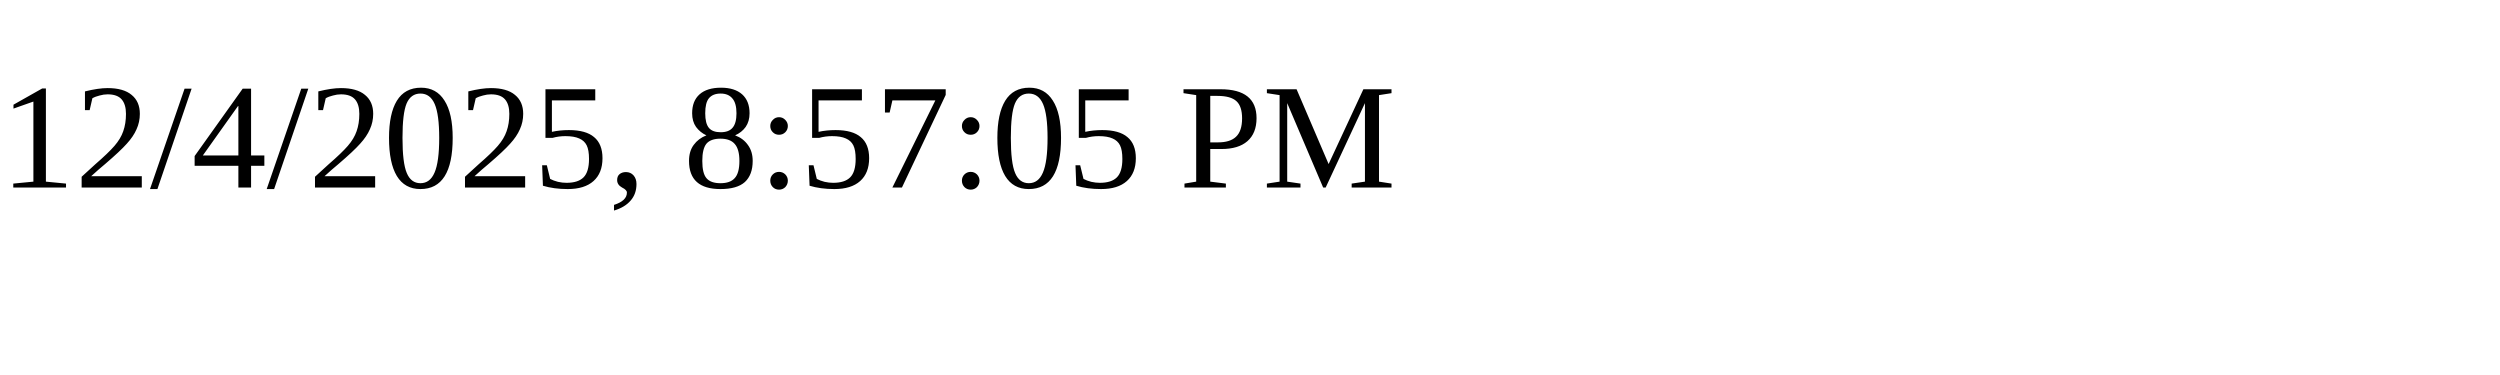
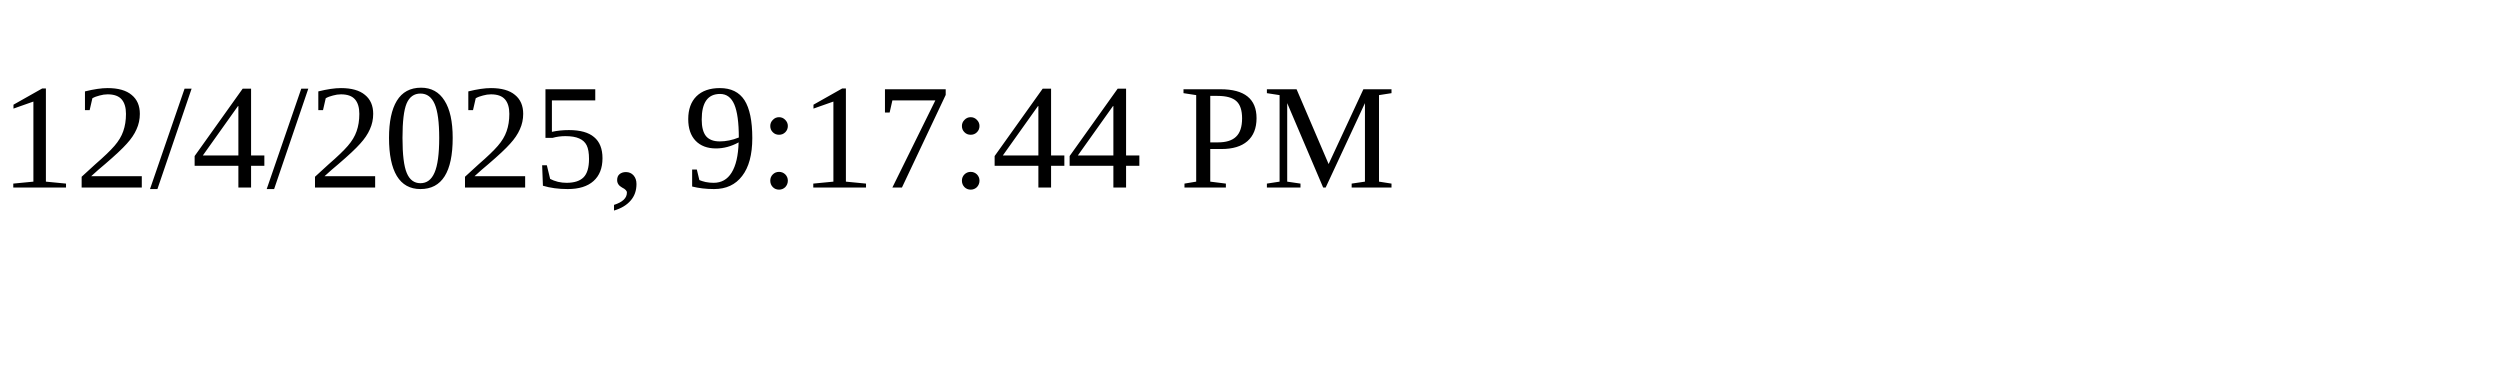
<svg xmlns="http://www.w3.org/2000/svg" height="30" width="200">
-   <text x="0" y="15">12/4/2025, 8:57:05 PM</text>
+   <text x="0" y="15">12/4/2025, 9:17:44 PM</text>
</svg>
